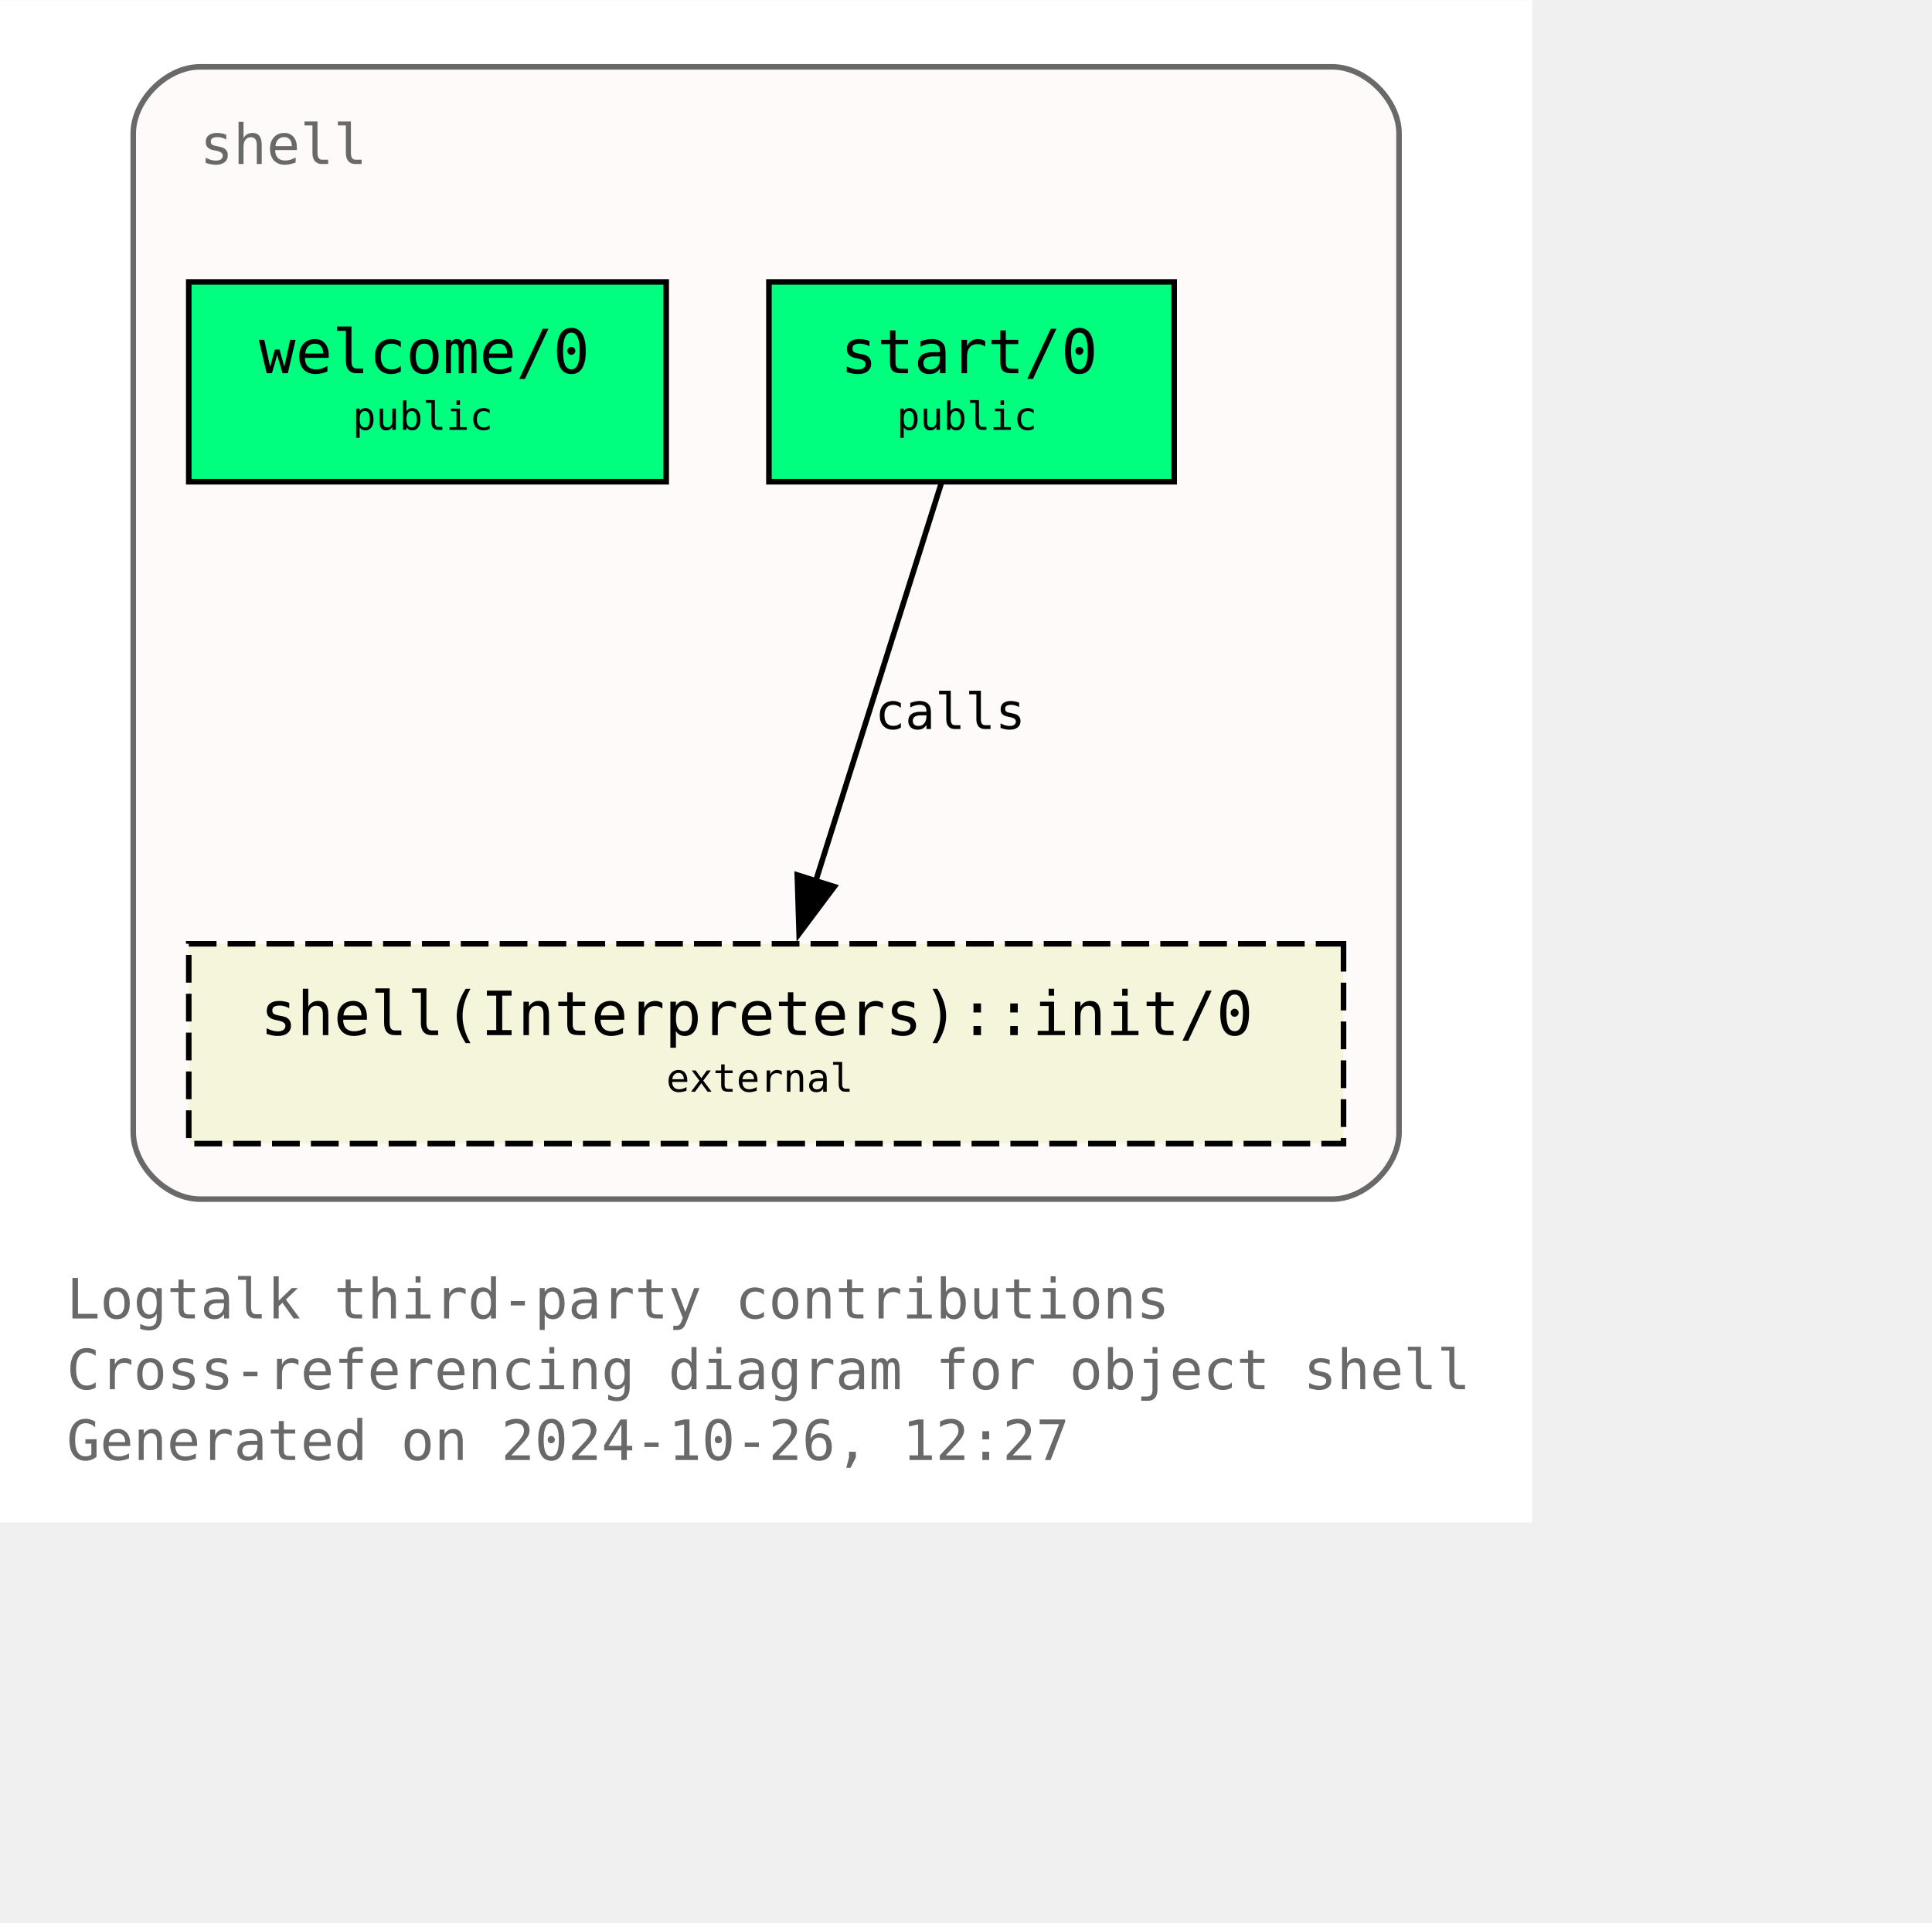
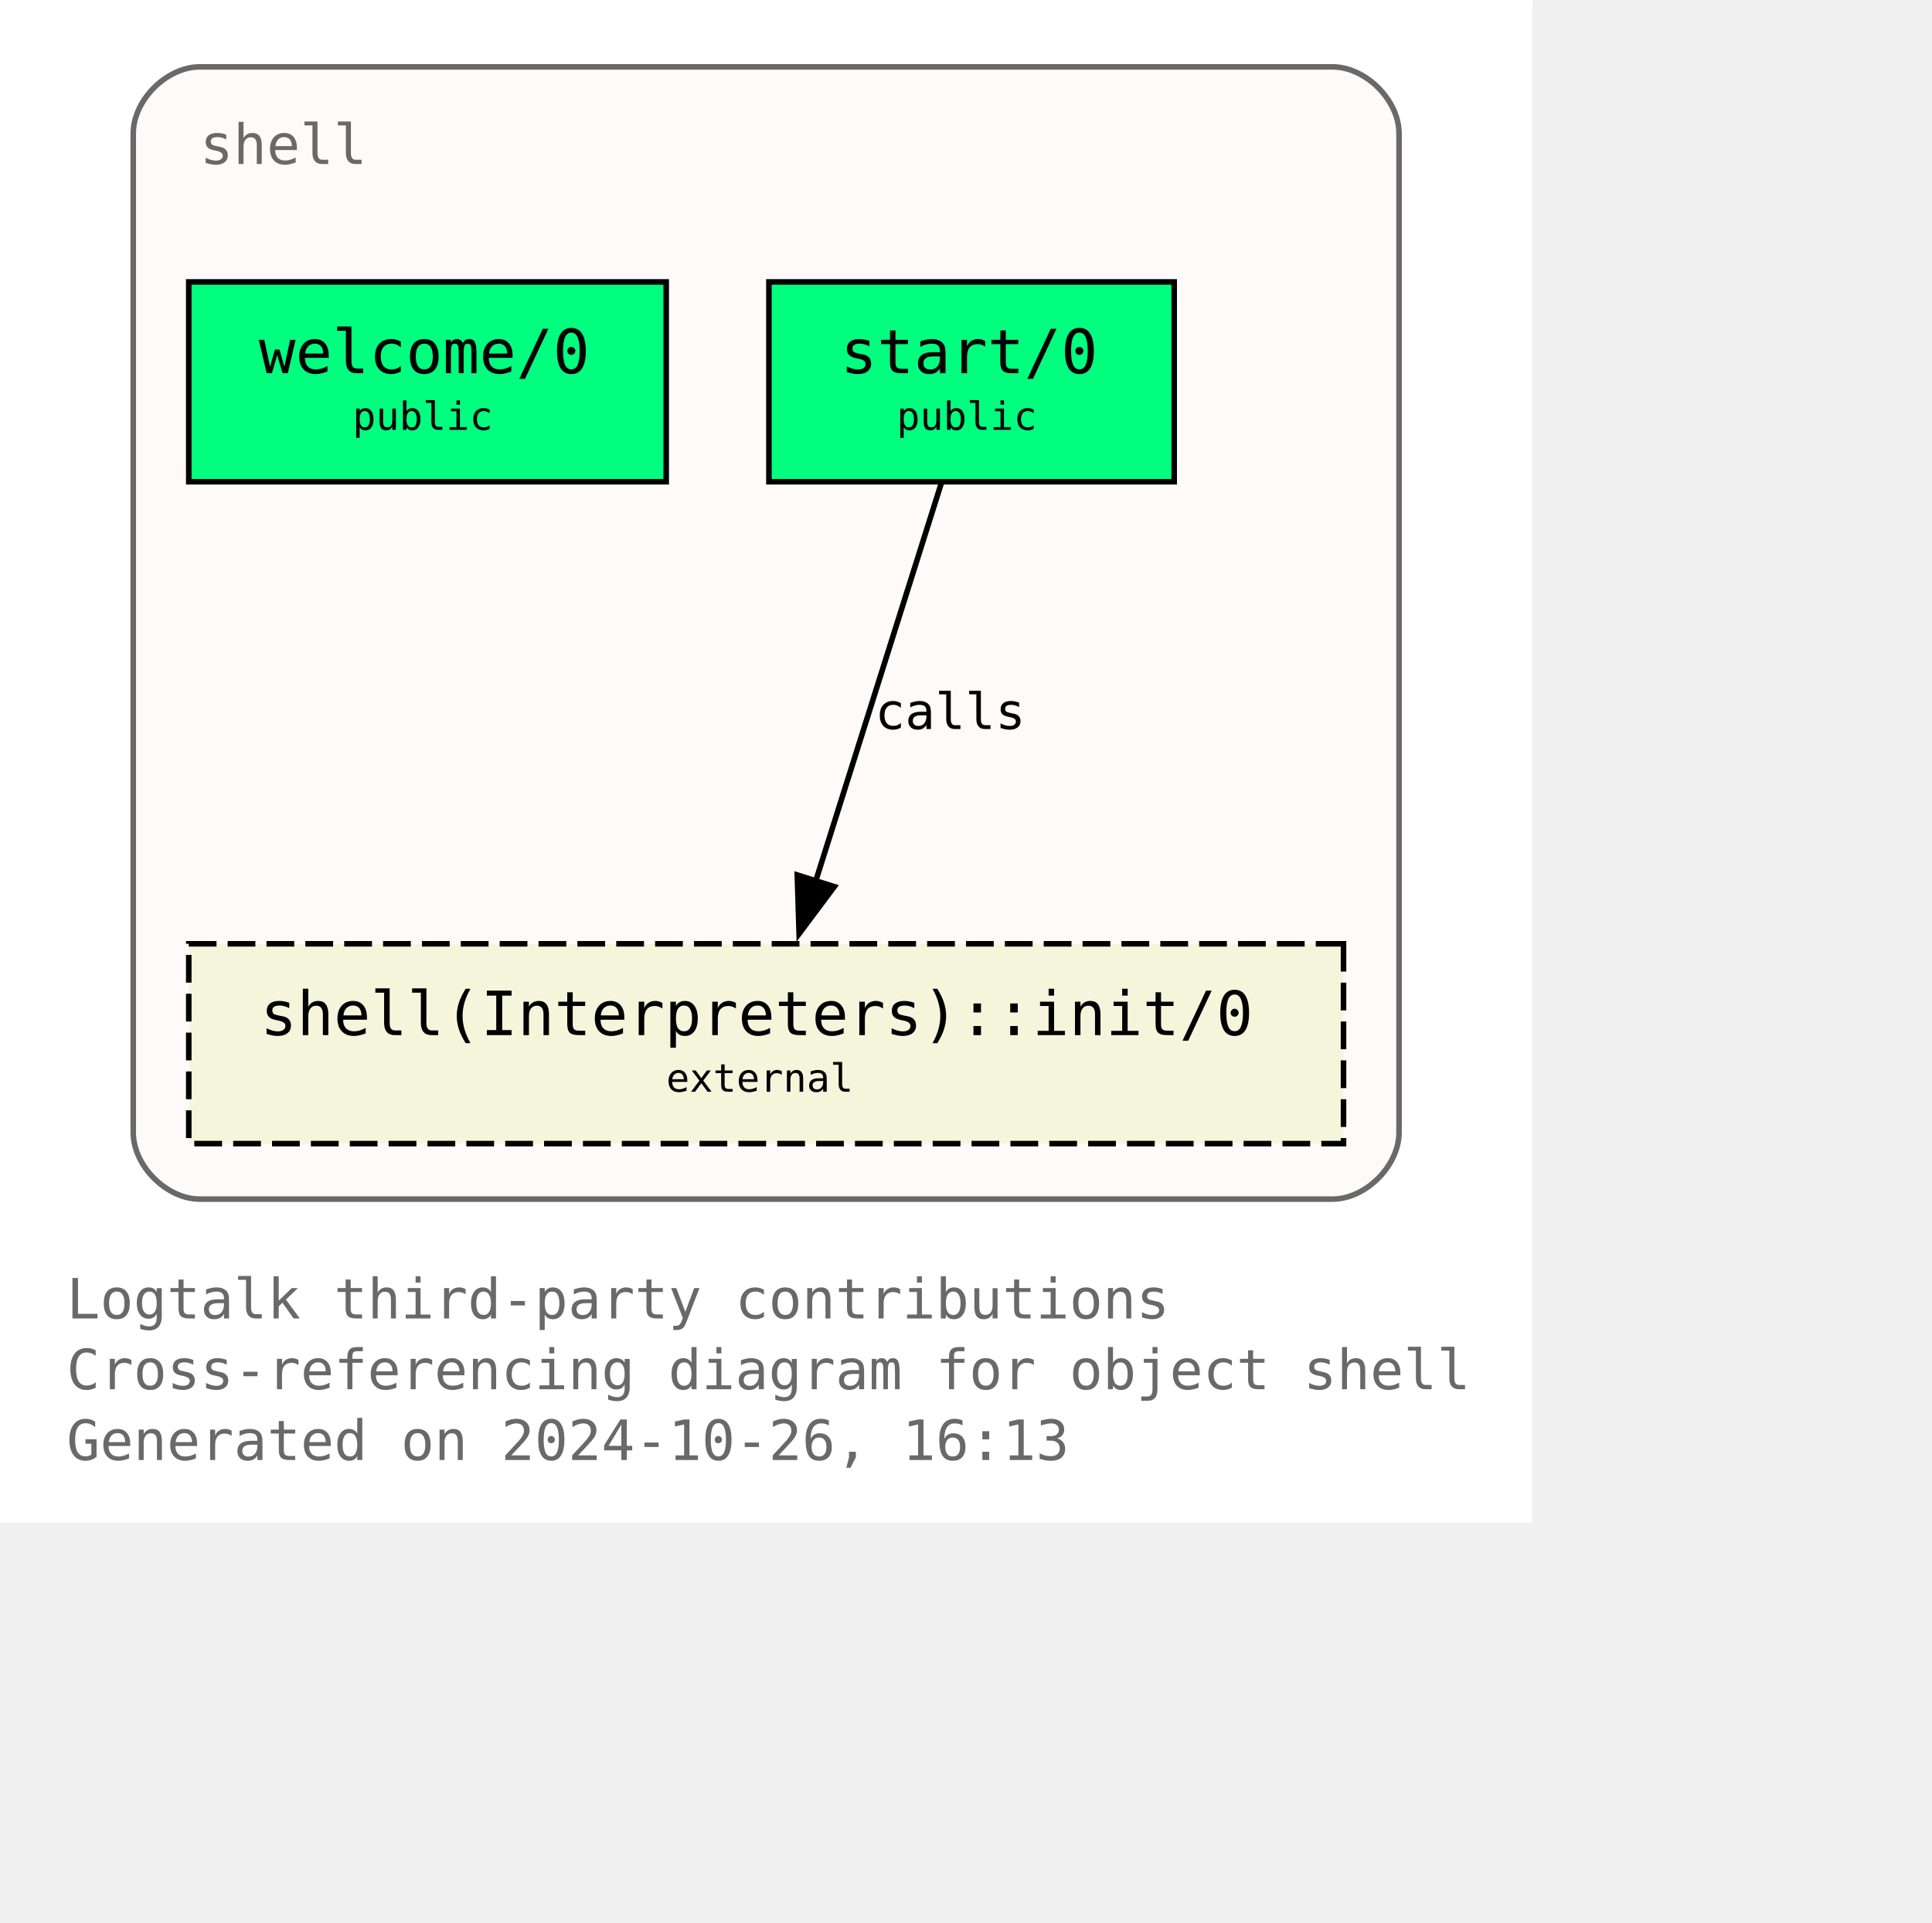
<svg xmlns="http://www.w3.org/2000/svg" xmlns:xlink="http://www.w3.org/1999/xlink" width="420pt" height="418pt" viewBox="72.00 72.00 348.00 346.25">
  <g id="graph0" class="graph" transform="scale(1 1) rotate(0) translate(76 342.25)">
    <polygon fill="white" stroke="none" points="-4,4 -4,-270.25 272,-270.25 272,4 -4,4" />
    <text text-anchor="start" x="8" y="-32.75" font-family="Monospace" font-size="10.00" fill="dimgray">Logtalk third-party contributions</text>
    <text text-anchor="start" x="8" y="-20" font-family="Monospace" font-size="10.00" fill="dimgray">Cross-referencing diagram for object shell</text>
-     <text text-anchor="start" x="8" y="-7.25" font-family="Monospace" font-size="10.00" fill="dimgray">Generated on 2024-10-26, 12:27</text>
+     <text text-anchor="start" x="8" y="-7.25" font-family="Monospace" font-size="10.00" fill="dimgray">Generated on 2024-10-26, 16:13</text>
    <g id="clust1" class="cluster">
      <g id="a_clust1">
        <a xlink:title="shell">
          <path fill="snow" stroke="dimgray" d="M32,-54.25C32,-54.25 236,-54.25 236,-54.25 242,-54.25 248,-60.25 248,-66.25 248,-66.25 248,-246.25 248,-246.25 248,-252.25 242,-258.25 236,-258.25 236,-258.25 32,-258.25 32,-258.25 26,-258.25 20,-252.25 20,-246.25 20,-246.25 20,-66.25 20,-66.25 20,-60.25 26,-54.25 32,-54.25" />
          <g id="a_clust1_0">
-             <a xlink:href="https://github.com/LogtalkDotOrg/logtalk3/tree/88ee7cae2c2b1673ce994744991a4e70f83a7e36/contributions/verdi_neruda/shell.lgt" xlink:title="https://github.com/LogtalkDotOrg/logtalk3/tree/88ee7cae2c2b1673ce994744991a4e70f83a7e36/contributions/verdi_neruda/shell.lgt">
+             <a xlink:href="https://github.com/LogtalkDotOrg/logtalk3/tree/d8c6a4993457dbaa3e5f8b180355b17cbdff36bc/contributions/verdi_neruda/shell.lgt" xlink:title="https://github.com/LogtalkDotOrg/logtalk3/tree/d8c6a4993457dbaa3e5f8b180355b17cbdff36bc/contributions/verdi_neruda/shell.lgt">
              <text text-anchor="start" x="32" y="-240.75" font-family="Monospace" font-size="10.00" fill="dimgray">shell</text>
            </a>
          </g>
        </a>
      </g>
    </g>
    <g id="node1" class="node">
      <g id="a_node1">
-         <a xlink:href="https://github.com/LogtalkDotOrg/logtalk3/tree/88ee7cae2c2b1673ce994744991a4e70f83a7e36/contributions/verdi_neruda/shell.lgt#L346" xlink:title="https://github.com/LogtalkDotOrg/logtalk3/tree/88ee7cae2c2b1673ce994744991a4e70f83a7e36/contributions/verdi_neruda/shell.lgt#L346">
+         <a xlink:href="https://github.com/LogtalkDotOrg/logtalk3/tree/d8c6a4993457dbaa3e5f8b180355b17cbdff36bc/contributions/verdi_neruda/shell.lgt#L346" xlink:title="https://github.com/LogtalkDotOrg/logtalk3/tree/d8c6a4993457dbaa3e5f8b180355b17cbdff36bc/contributions/verdi_neruda/shell.lgt#L346">
          <polygon fill="springgreen" stroke="black" points="116,-219.5 30,-219.5 30,-183.5 116,-183.5 116,-219.5" />
          <text text-anchor="start" x="37.88" y="-204.07" font-family="Monospace" font-size="9.00"> </text>
          <text text-anchor="start" x="42.62" y="-203.05" font-family="Monospace" font-size="11.00">welcome/0</text>
          <text text-anchor="start" x="102.88" y="-204.07" font-family="Monospace" font-size="9.00"> </text>
          <text text-anchor="start" x="37.88" y="-191.95" font-family="Monospace" font-size="9.00"> </text>
          <text text-anchor="start" x="59.5" y="-192.85" font-family="Monospace" font-size="7.00">public</text>
          <text text-anchor="start" x="102.88" y="-191.95" font-family="Monospace" font-size="9.00"> </text>
        </a>
      </g>
    </g>
    <g id="node2" class="node">
      <g id="a_node2">
-         <a xlink:href="https://github.com/LogtalkDotOrg/logtalk3/tree/88ee7cae2c2b1673ce994744991a4e70f83a7e36/contributions/verdi_neruda/shell.lgt#L358" xlink:title="https://github.com/LogtalkDotOrg/logtalk3/tree/88ee7cae2c2b1673ce994744991a4e70f83a7e36/contributions/verdi_neruda/shell.lgt#L358">
+         <a xlink:href="https://github.com/LogtalkDotOrg/logtalk3/tree/d8c6a4993457dbaa3e5f8b180355b17cbdff36bc/contributions/verdi_neruda/shell.lgt#L358" xlink:title="https://github.com/LogtalkDotOrg/logtalk3/tree/d8c6a4993457dbaa3e5f8b180355b17cbdff36bc/contributions/verdi_neruda/shell.lgt#L358">
          <polygon fill="springgreen" stroke="black" points="207.5,-219.5 134.5,-219.5 134.5,-183.5 207.5,-183.5 207.5,-219.5" />
          <text text-anchor="start" x="142.38" y="-204.07" font-family="Monospace" font-size="9.00"> </text>
          <text text-anchor="start" x="147.38" y="-203.05" font-family="Monospace" font-size="11.00">start/0</text>
          <text text-anchor="start" x="194.38" y="-204.07" font-family="Monospace" font-size="9.00"> </text>
          <text text-anchor="start" x="142.38" y="-191.95" font-family="Monospace" font-size="9.00"> </text>
          <text text-anchor="start" x="157.5" y="-192.85" font-family="Monospace" font-size="7.00">public</text>
          <text text-anchor="start" x="194.38" y="-191.95" font-family="Monospace" font-size="9.00"> </text>
        </a>
      </g>
    </g>
    <g id="node3" class="node">
      <g id="a_node3">
        <a xlink:href="https://logtalk.org/library/shell_1.html#init-0" xlink:title="https://logtalk.org/library/shell_1.html#init-0">
          <polygon fill="beige" stroke="black" stroke-dasharray="5,2" points="238,-100.25 30,-100.25 30,-64.25 238,-64.25 238,-100.25" />
          <text text-anchor="start" x="37.88" y="-84.83" font-family="Monospace" font-size="9.00"> </text>
          <text text-anchor="start" x="42.88" y="-83.8" font-family="Monospace" font-size="11.00">shell(Interpreters)::init/0</text>
          <text text-anchor="start" x="224.88" y="-84.83" font-family="Monospace" font-size="9.00"> </text>
          <text text-anchor="start" x="37.88" y="-72.7" font-family="Monospace" font-size="9.00"> </text>
          <text text-anchor="start" x="116" y="-73.6" font-family="Monospace" font-size="7.00">external</text>
          <text text-anchor="start" x="224.88" y="-72.7" font-family="Monospace" font-size="9.00"> </text>
        </a>
      </g>
    </g>
    <g id="edge1" class="edge">
      <g id="a_edge1">
-         <a xlink:href="https://github.com/LogtalkDotOrg/logtalk3/tree/88ee7cae2c2b1673ce994744991a4e70f83a7e36/contributions/verdi_neruda/shell.lgt#L360" xlink:title="calls">
+         <a xlink:href="https://github.com/LogtalkDotOrg/logtalk3/tree/d8c6a4993457dbaa3e5f8b180355b17cbdff36bc/contributions/verdi_neruda/shell.lgt#L360" xlink:title="calls">
          <path fill="none" stroke="black" d="M165.54,-183.2C159.58,-164.32 149.96,-133.81 142.9,-111.46" />
          <polygon fill="black" stroke="black" points="146.28,-110.55 139.94,-102.07 139.61,-112.65 146.28,-110.55" />
        </a>
      </g>
      <g id="a_edge1-label">
-         <a xlink:href="https://github.com/LogtalkDotOrg/logtalk3/tree/88ee7cae2c2b1673ce994744991a4e70f83a7e36/contributions/verdi_neruda/shell.lgt#L360" xlink:title="https://github.com/LogtalkDotOrg/logtalk3/tree/88ee7cae2c2b1673ce994744991a4e70f83a7e36/contributions/verdi_neruda/shell.lgt#L360">
+         <a xlink:href="https://github.com/LogtalkDotOrg/logtalk3/tree/d8c6a4993457dbaa3e5f8b180355b17cbdff36bc/contributions/verdi_neruda/shell.lgt#L360" xlink:title="https://github.com/LogtalkDotOrg/logtalk3/tree/d8c6a4993457dbaa3e5f8b180355b17cbdff36bc/contributions/verdi_neruda/shell.lgt#L360">
          <text text-anchor="start" x="153.61" y="-138.95" font-family="Monospace" font-size="9.00">calls</text>
        </a>
      </g>
    </g>
  </g>
</svg>
